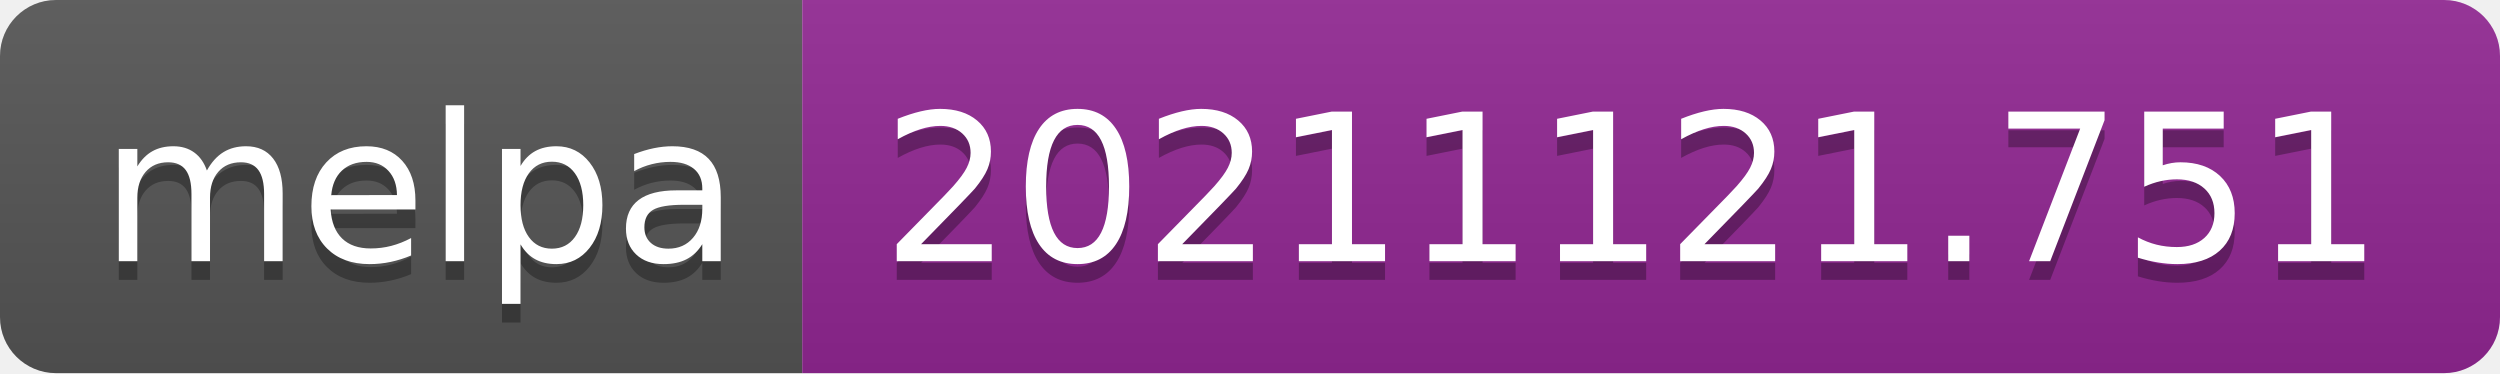
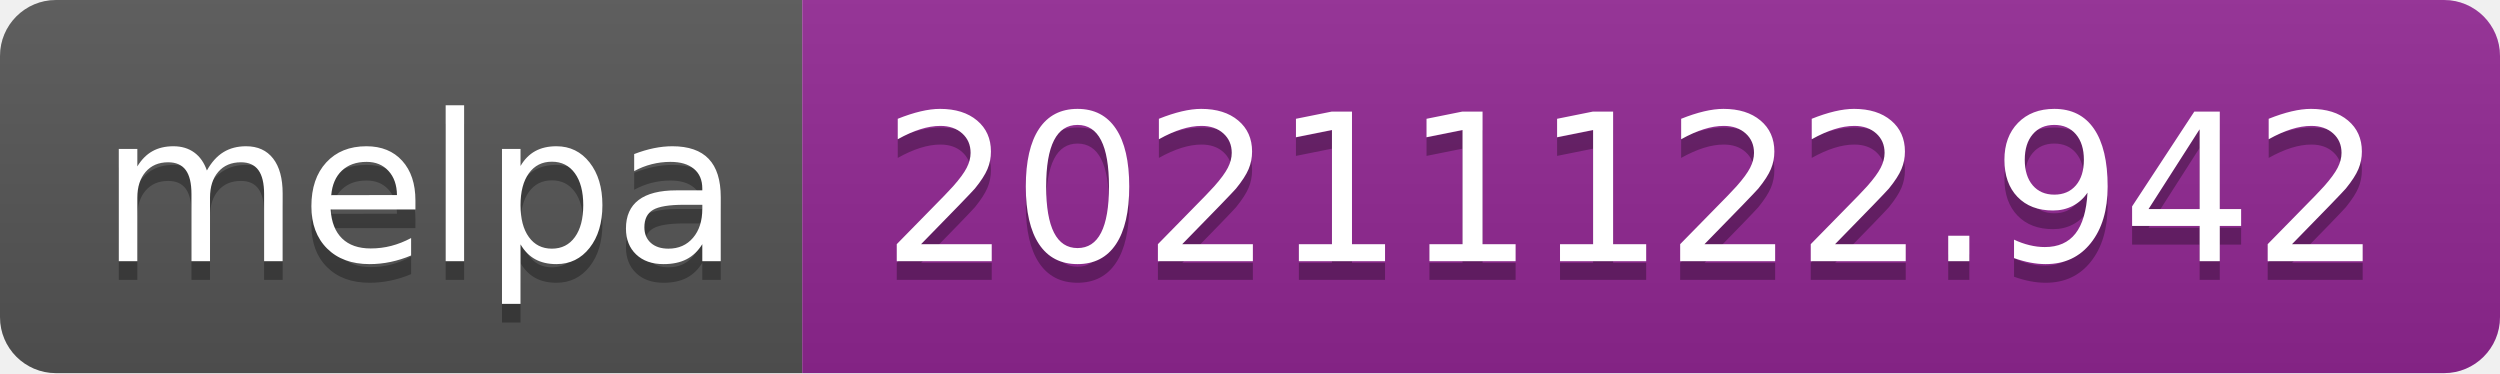
- <svg xmlns="http://www.w3.org/2000/svg" width="134" height="20" role="img" aria-label="melpa: 20211121.751">
+ <svg xmlns="http://www.w3.org/2000/svg" width="134" height="20" role="img" aria-label="melpa: 20211122.942">
  <linearGradient id="s" x2="0" y2="100%">
    <stop offset="0" stop-color="#bbb" stop-opacity=".1" />
    <stop offset="1" stop-opacity=".1" />
  </linearGradient>
  <clipPath id="r">
    <rect width="134" height="20" rx="3" fill="#fff" />
  </clipPath>
  <g clip-path="url(#r)">
    <rect width="43" height="20" fill="#555" />
    <rect x="43" width="91" height="20" fill="#922793" />
    <rect width="134" height="20" fill="url(#s)" />
  </g>
  <g fill="#fff" text-anchor="middle" font-family="Verdana,Geneva,DejaVu Sans,sans-serif" text-rendering="geometricPrecision" font-size="110">
    <text aria-hidden="true" x="225" y="150" fill="#010101" fill-opacity=".3" transform="scale(.1)" textLength="330">melpa</text>
    <text x="225" y="140" transform="scale(.1)" fill="#fff" textLength="330">melpa</text>
-     <text aria-hidden="true" x="875" y="150" fill="#010101" fill-opacity=".3" transform="scale(.1)" textLength="810">20211121.751</text>
-     <text x="875" y="140" transform="scale(.1)" fill="#fff" textLength="810">20211121.751</text>
+     <text aria-hidden="true" x="875" y="150" fill="#010101" fill-opacity=".3" transform="scale(.1)" textLength="810">20211122.942</text>
+     <text x="875" y="140" transform="scale(.1)" fill="#fff" textLength="810">20211122.942</text>
  </g>
</svg>
